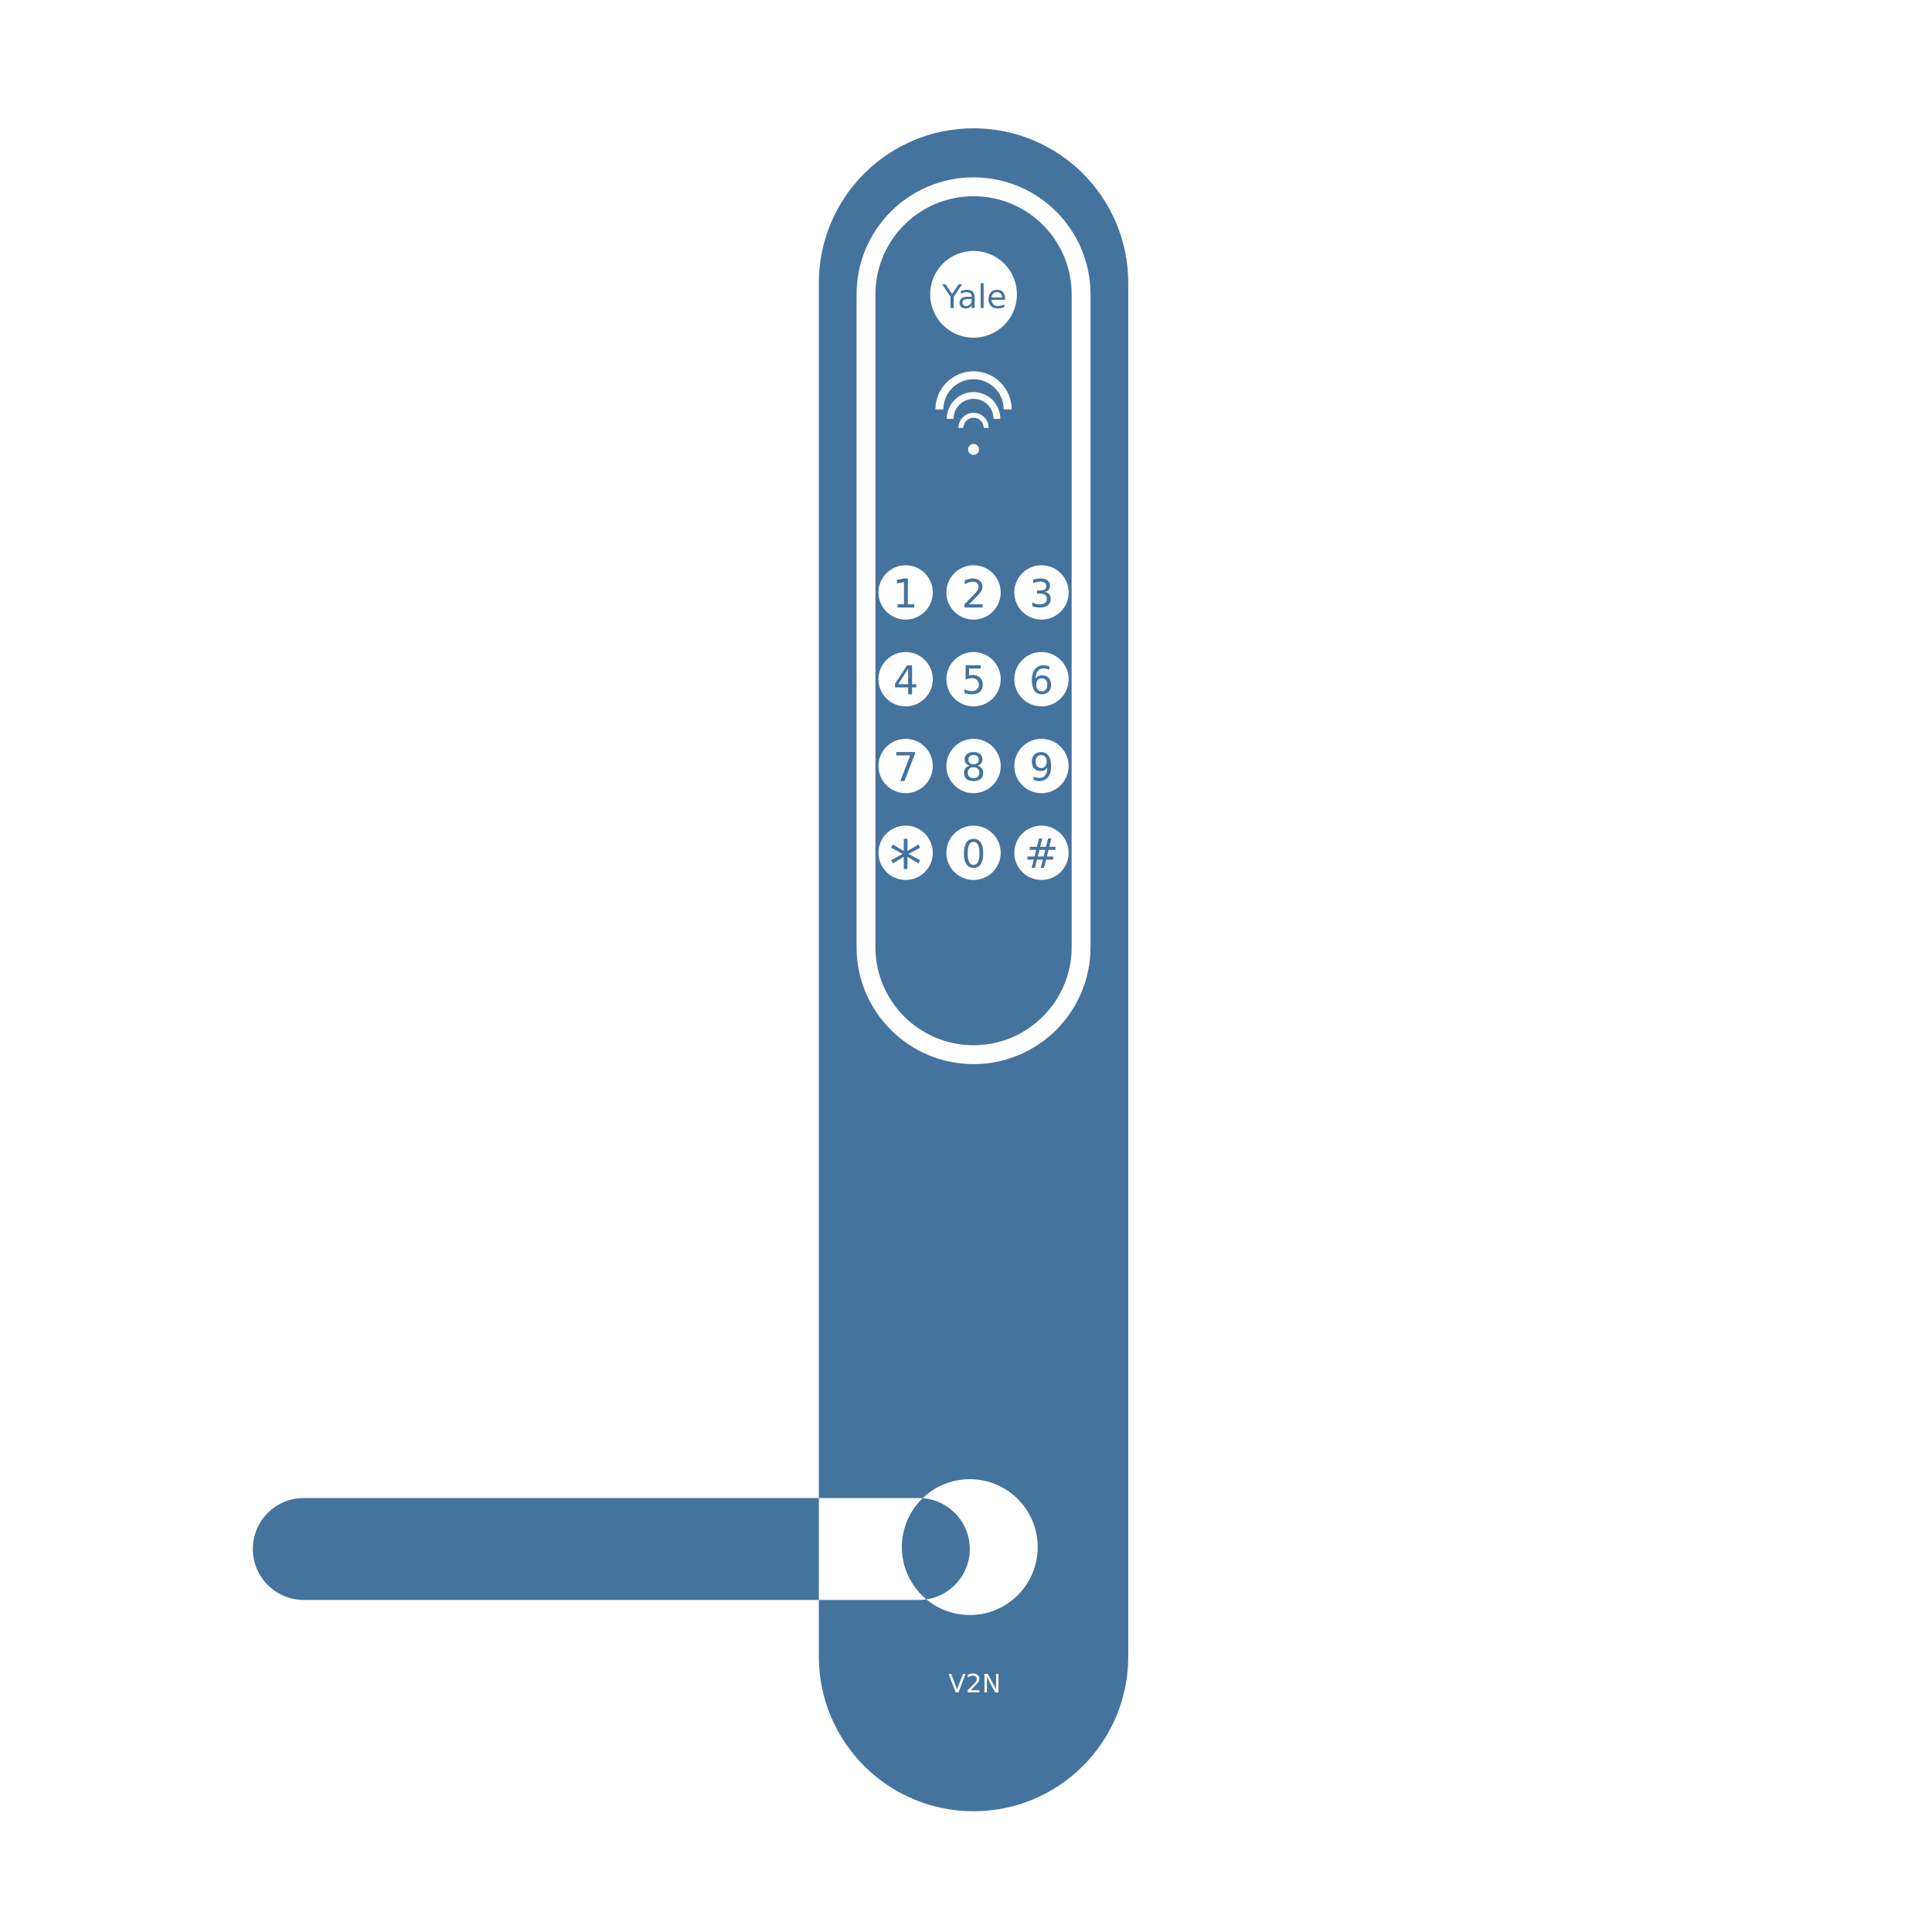
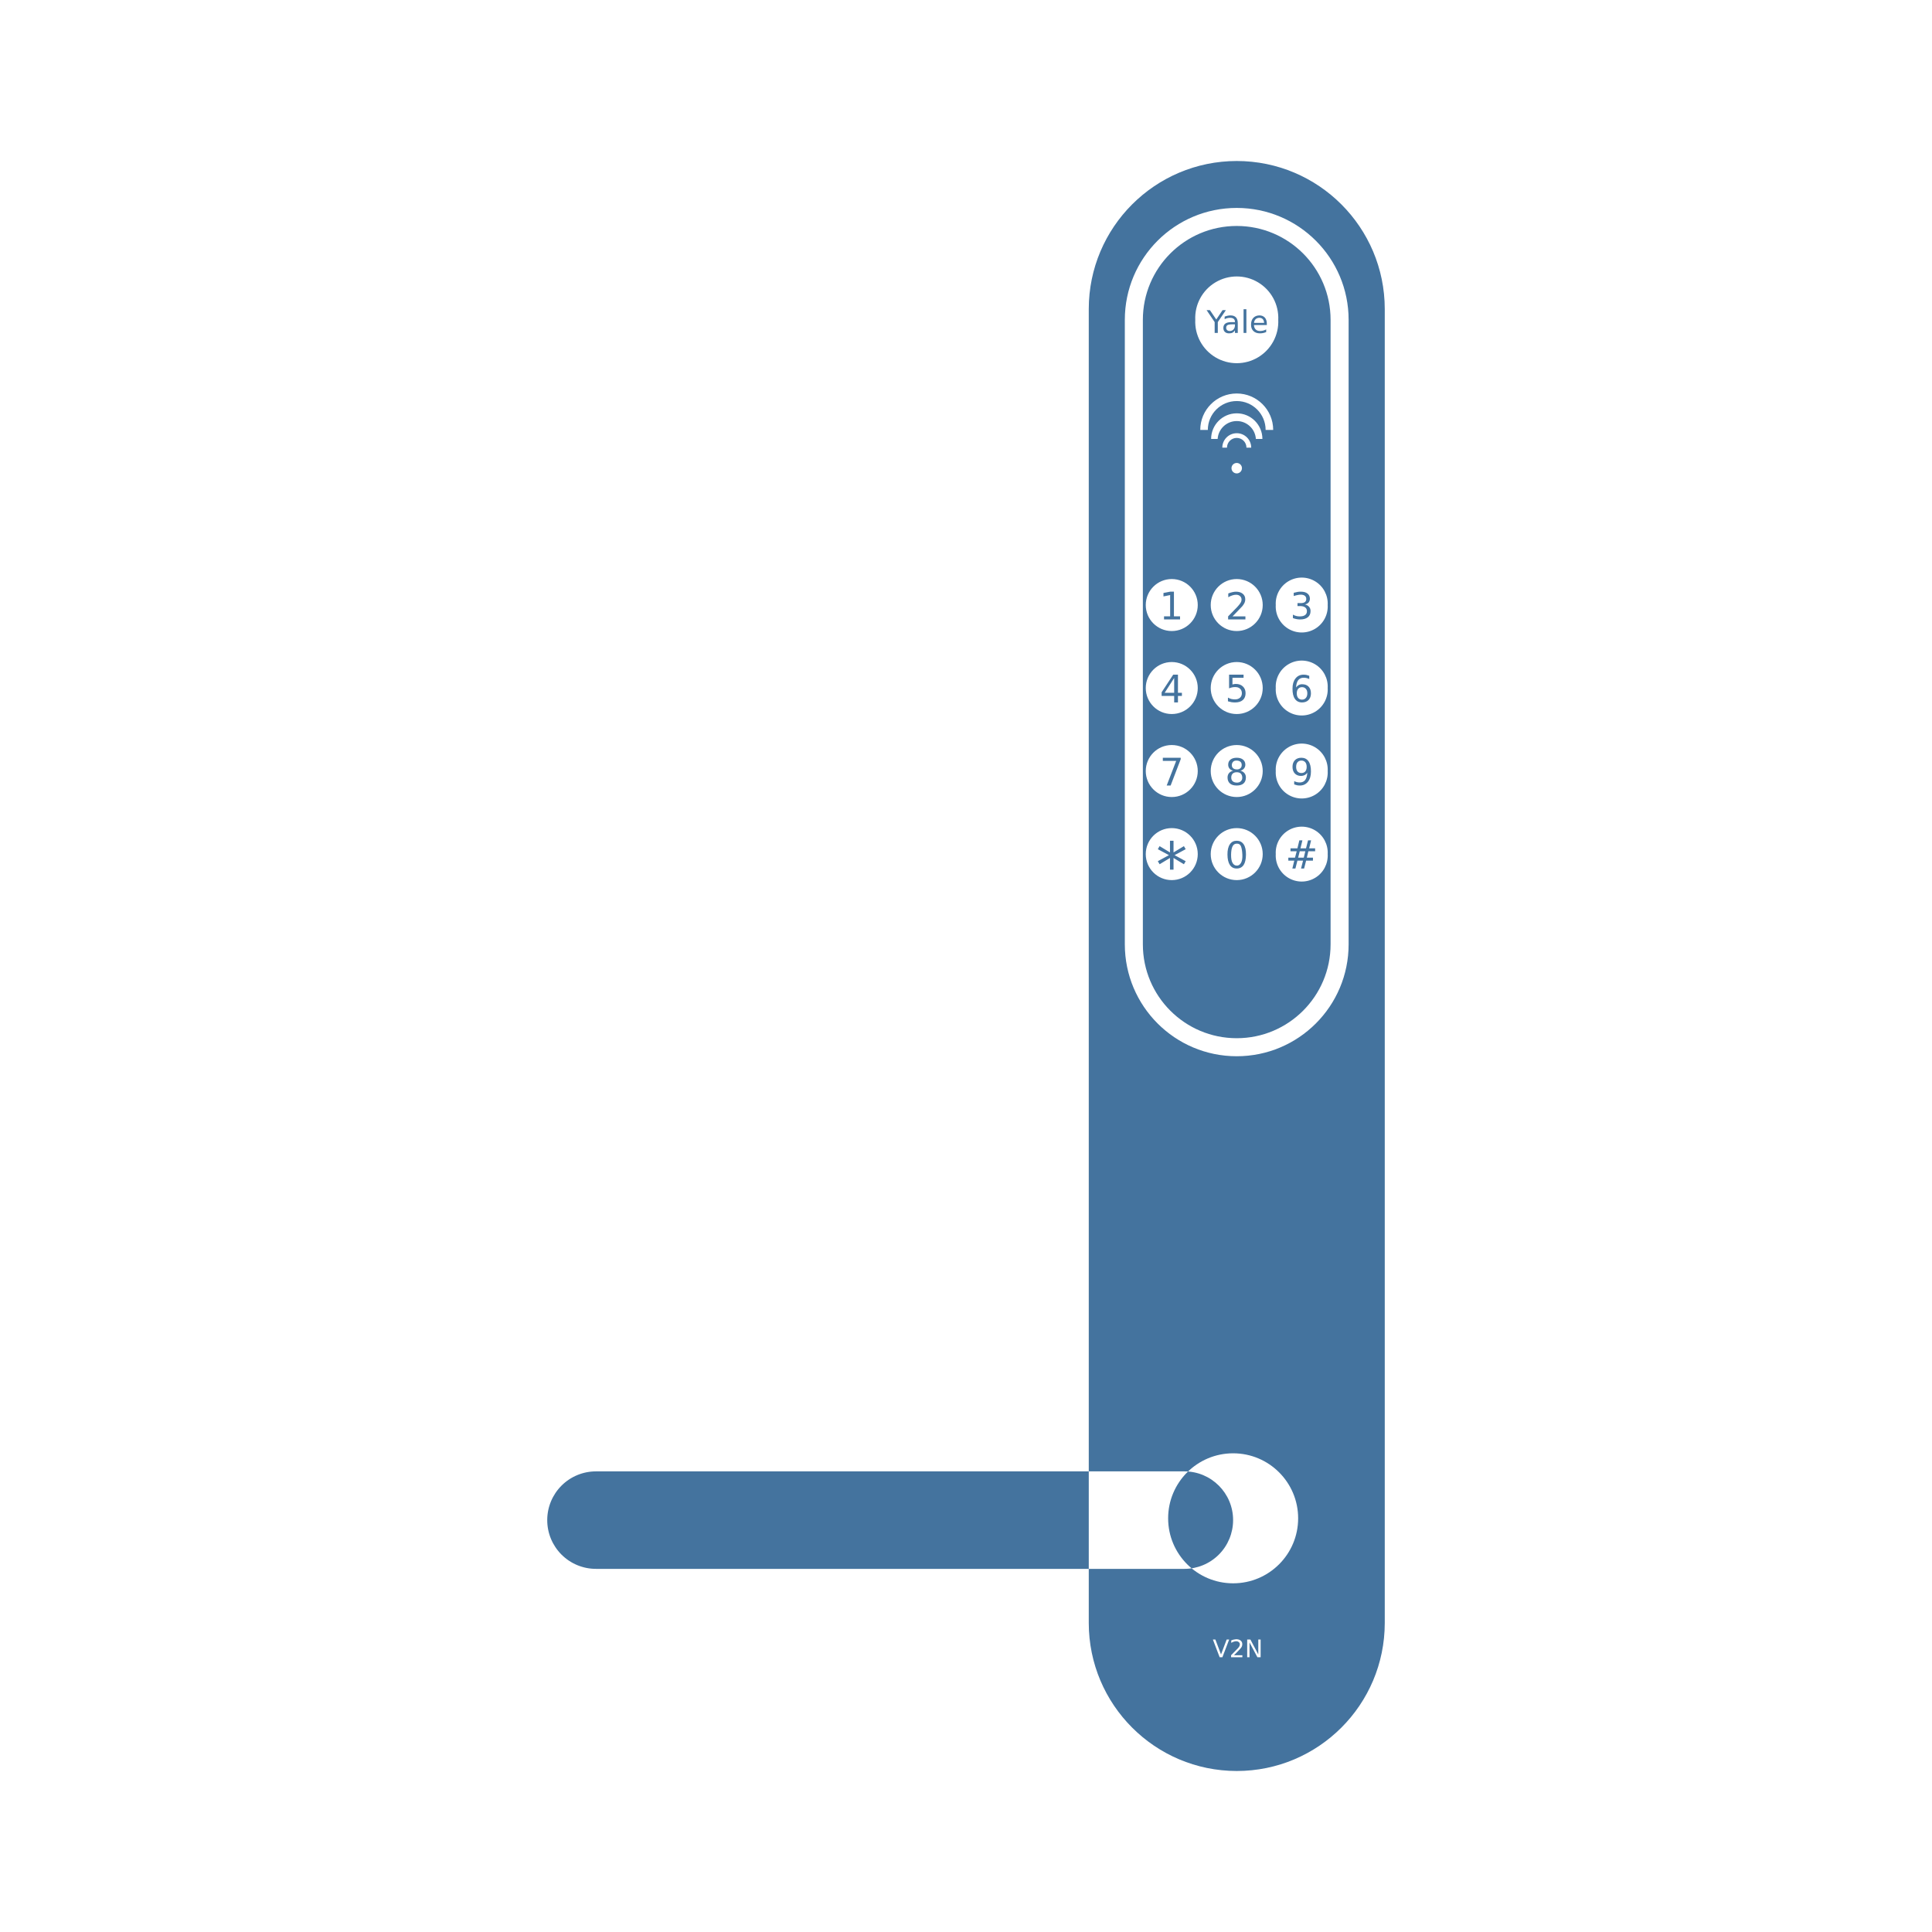
- <svg xmlns="http://www.w3.org/2000/svg" viewBox="0 0 512 512">
-   <path fill="#44739e" fill-rule="evenodd" d="M 258.00 34.00 L 258.00 34.00 A 41.00 41.00 0 0 1 299.00 75.00 L 299.00 439.00 A 41.00 41.00 0 0 1 258.00 480.00 L 258.00 480.00 A 41.00 41.00 0 0 1 217.00 439.00 L 217.00 75.00 A 41.00 41.00 0 0 1 258.00 34.00 Z M 239.00 410.00 A 18.00 18.00 0 1 0 275.00 410.00 A 18.00 18.00 0 1 0 239.00 410.00 Z M 80.50 397.00 L 243.50 397.00 A 13.50 13.50 0 0 1 257.00 410.50 L 257.00 410.50 A 13.50 13.50 0 0 1 243.50 424.00 L 80.50 424.00 A 13.50 13.50 0 0 1 67.00 410.50 L 67.00 410.50 A 13.50 13.50 0 0 1 80.50 397.00 Z M 258.00 47.00 L 258.00 47.00 A 31.00 31.00 0 0 1 289.00 78.00 L 289.00 251.00 A 31.00 31.00 0 0 1 258.00 282.00 L 258.00 282.00 A 31.00 31.00 0 0 1 227.00 251.00 L 227.00 78.00 A 31.00 31.00 0 0 1 258.00 47.00 Z M 258.00 52.00 L 258.00 52.00 A 26.00 26.00 0 0 1 284.00 78.00 L 284.00 251.00 A 26.00 26.00 0 0 1 258.00 277.00 L 258.00 277.00 A 26.00 26.00 0 0 1 232.00 251.00 L 232.00 78.00 A 26.00 26.00 0 0 1 258.00 52.00 Z M 246.50 78.00 A 11.50 11.50 0 1 0 269.50 78.00 A 11.50 11.50 0 1 0 246.50 78.00 Z M 249.66 75.32 L 250.57 75.32 L 252.32 77.91 L 254.06 75.32 L 254.98 75.32 L 252.75 78.62 L 252.75 81.63 L 251.89 81.63 L 251.89 78.62 L 249.66 75.32 Z M 256.74 79.25 Q 255.80 79.25 255.43 79.46 Q 255.07 79.68 255.07 80.20 Q 255.07 80.61 255.34 80.86 Q 255.61 81.10 256.08 81.10 Q 256.73 81.10 257.12 80.64 Q 257.51 80.18 257.51 79.42 L 257.51 79.25 L 256.74 79.25 Z M 258.29 78.93 L 258.29 81.63 L 257.51 81.63 L 257.51 80.91 Q 257.24 81.34 256.85 81.54 Q 256.45 81.75 255.87 81.75 Q 255.15 81.75 254.72 81.34 Q 254.29 80.93 254.29 80.25 Q 254.29 79.45 254.82 79.05 Q 255.36 78.64 256.42 78.64 L 257.51 78.64 L 257.51 78.56 Q 257.51 78.03 257.16 77.73 Q 256.81 77.44 256.17 77.44 Q 255.76 77.44 255.38 77.54 Q 254.99 77.63 254.64 77.83 L 254.64 77.11 Q 255.06 76.94 255.47 76.86 Q 255.87 76.78 256.25 76.78 Q 257.27 76.78 257.78 77.31 Q 258.29 77.84 258.29 78.93 Z M 259.89 75.05 L 260.67 75.05 L 260.67 81.63 L 259.89 81.63 L 259.89 75.05 Z M 266.34 79.07 L 266.34 79.45 L 262.77 79.45 Q 262.82 80.25 263.25 80.67 Q 263.69 81.09 264.46 81.09 Q 264.91 81.09 265.33 80.98 Q 265.75 80.87 266.16 80.65 L 266.16 81.39 Q 265.74 81.56 265.30 81.66 Q 264.86 81.75 264.41 81.75 Q 263.28 81.75 262.62 81.09 Q 261.96 80.43 261.96 79.31 Q 261.96 78.14 262.58 77.46 Q 263.21 76.78 264.28 76.78 Q 265.23 76.78 265.79 77.40 Q 266.34 78.01 266.34 79.07 Z M 265.57 78.84 Q 265.56 78.20 265.21 77.82 Q 264.86 77.44 264.29 77.44 Q 263.64 77.44 263.24 77.81 Q 262.85 78.17 262.79 78.84 L 265.57 78.84 Z M 247.90 108.50 A 10.10 10.10 0 0 1 268.10 108.50 L 266.00 108.50 A 8.00 8.00 0 0 0 250.00 108.50 Z M 250.90 111.00 A 7.10 7.10 0 0 1 265.10 111.00 L 263.30 111.00 A 5.30 5.30 0 0 0 252.70 111.00 Z M 254.00 113.40 A 4.00 4.00 0 0 1 262.00 113.40 L 260.70 113.40 A 2.70 2.70 0 0 0 255.30 113.40 Z M 256.55 119.10 A 1.45 1.45 0 1 0 259.45 119.10 A 1.45 1.45 0 1 0 256.55 119.10 Z M 232.80 157.00 A 7.20 7.20 0 1 0 247.20 157.00 A 7.20 7.20 0 1 0 232.80 157.00 Z M 250.80 157.00 A 7.20 7.20 0 1 0 265.20 157.00 A 7.20 7.20 0 1 0 250.80 157.00 Z M 268.80 157.00 A 7.20 7.20 0 1 0 283.20 157.00 A 7.20 7.20 0 1 0 268.80 157.00 Z M 232.80 180.00 A 7.20 7.20 0 1 0 247.20 180.00 A 7.20 7.20 0 1 0 232.80 180.00 Z M 250.80 180.00 A 7.20 7.20 0 1 0 265.20 180.00 A 7.20 7.20 0 1 0 250.80 180.00 Z M 268.80 180.00 A 7.20 7.20 0 1 0 283.20 180.00 A 7.20 7.20 0 1 0 268.80 180.00 Z M 232.80 203.00 A 7.20 7.20 0 1 0 247.20 203.00 A 7.20 7.20 0 1 0 232.80 203.00 Z M 250.80 203.00 A 7.20 7.20 0 1 0 265.20 203.00 A 7.20 7.20 0 1 0 250.80 203.00 Z M 268.80 203.00 A 7.20 7.20 0 1 0 283.20 203.00 A 7.20 7.20 0 1 0 268.80 203.00 Z M 232.80 226.00 A 7.20 7.20 0 1 0 247.20 226.00 A 7.20 7.20 0 1 0 232.80 226.00 Z M 250.80 226.00 A 7.20 7.20 0 1 0 265.20 226.00 A 7.20 7.20 0 1 0 250.80 226.00 Z M 268.80 226.00 A 7.20 7.20 0 1 0 283.20 226.00 A 7.20 7.20 0 1 0 268.80 226.00 Z M 237.86 160.12 L 239.56 160.12 L 239.56 154.25 L 237.71 154.62 L 237.71 153.67 L 239.55 153.30 L 240.59 153.30 L 240.59 160.12 L 242.29 160.12 L 242.29 161.00 L 237.86 161.00 L 237.86 160.12 Z M 256.83 160.14 L 260.40 160.14 L 260.40 161.00 L 255.60 161.00 L 255.60 160.14 Q 256.18 159.54 257.19 158.52 Q 258.19 157.51 258.45 157.21 Q 258.94 156.66 259.14 156.28 Q 259.33 155.89 259.33 155.52 Q 259.33 154.92 258.91 154.54 Q 258.49 154.16 257.81 154.16 Q 257.33 154.16 256.79 154.33 Q 256.26 154.49 255.65 154.84 L 255.65 153.80 Q 256.27 153.55 256.80 153.43 Q 257.34 153.30 257.79 153.30 Q 258.96 153.30 259.66 153.89 Q 260.36 154.48 260.36 155.46 Q 260.36 155.92 260.19 156.34 Q 260.01 156.76 259.55 157.33 Q 259.42 157.47 258.74 158.18 Q 258.07 158.88 256.83 160.14 Z M 276.91 156.85 Q 277.63 157.01 278.04 157.50 Q 278.44 157.98 278.44 158.70 Q 278.44 159.80 277.69 160.40 Q 276.93 161.00 275.54 161.00 Q 275.07 161.00 274.58 160.91 Q 274.08 160.82 273.56 160.63 L 273.56 159.66 Q 273.97 159.91 274.47 160.03 Q 274.97 160.15 275.51 160.15 Q 276.45 160.15 276.95 159.78 Q 277.44 159.41 277.44 158.70 Q 277.44 158.04 276.98 157.67 Q 276.52 157.30 275.70 157.30 L 274.84 157.30 L 274.84 156.48 L 275.74 156.48 Q 276.48 156.48 276.88 156.18 Q 277.27 155.88 277.27 155.33 Q 277.27 154.76 276.86 154.45 Q 276.46 154.14 275.70 154.14 Q 275.29 154.14 274.82 154.24 Q 274.35 154.32 273.78 154.51 L 273.78 153.62 Q 274.35 153.46 274.85 153.38 Q 275.35 153.30 275.79 153.30 Q 276.94 153.30 277.60 153.82 Q 278.27 154.34 278.27 155.22 Q 278.27 155.84 277.92 156.26 Q 277.56 156.69 276.91 156.85 Z M 240.67 177.21 L 238.04 181.32 L 240.67 181.32 L 240.67 177.21 Z M 240.40 176.30 L 241.71 176.30 L 241.71 181.32 L 242.81 181.32 L 242.81 182.18 L 241.71 182.18 L 241.71 184.00 L 240.67 184.00 L 240.67 182.18 L 237.19 182.18 L 237.19 181.18 L 240.40 176.30 Z M 255.88 176.30 L 259.89 176.30 L 259.89 177.16 L 256.81 177.16 L 256.81 179.01 Q 257.03 178.94 257.25 178.90 Q 257.48 178.86 257.70 178.86 Q 258.97 178.86 259.70 179.55 Q 260.44 180.25 260.44 181.43 Q 260.44 182.65 259.68 183.33 Q 258.93 184.00 257.54 184.00 Q 257.07 184.00 256.57 183.92 Q 256.08 183.84 255.56 183.68 L 255.56 182.65 Q 256.01 182.90 256.50 183.02 Q 256.98 183.14 257.52 183.14 Q 258.40 183.14 258.91 182.68 Q 259.42 182.22 259.42 181.43 Q 259.42 180.64 258.91 180.18 Q 258.40 179.72 257.52 179.72 Q 257.11 179.72 256.71 179.81 Q 256.30 179.90 255.88 180.09 L 255.88 176.30 Z M 276.09 179.75 Q 275.41 179.75 275.02 180.21 Q 274.62 180.67 274.62 181.47 Q 274.62 182.27 275.02 182.74 Q 275.41 183.20 276.09 183.20 Q 276.76 183.20 277.16 182.74 Q 277.55 182.27 277.55 181.47 Q 277.55 180.67 277.16 180.21 Q 276.76 179.75 276.09 179.75 Z M 278.08 176.60 L 278.08 177.51 Q 277.70 177.33 277.32 177.24 Q 276.93 177.14 276.55 177.14 Q 275.56 177.14 275.03 177.82 Q 274.51 178.49 274.44 179.84 Q 274.73 179.41 275.17 179.18 Q 275.62 178.95 276.15 178.95 Q 277.26 178.95 277.91 179.63 Q 278.56 180.31 278.56 181.47 Q 278.56 182.62 277.89 183.31 Q 277.21 184.00 276.09 184.00 Q 274.80 184.00 274.12 183.01 Q 273.44 182.03 273.44 180.15 Q 273.44 178.39 274.27 177.35 Q 275.11 176.30 276.51 176.30 Q 276.89 176.30 277.28 176.37 Q 277.66 176.45 278.08 176.60 Z M 237.52 199.30 L 242.48 199.30 L 242.48 199.74 L 239.68 207.00 L 238.59 207.00 L 241.22 200.18 L 237.52 200.18 L 237.52 199.30 Z M 258.00 203.33 Q 257.28 203.33 256.87 203.71 Q 256.47 204.10 256.47 204.77 Q 256.47 205.44 256.87 205.82 Q 257.28 206.20 258.00 206.20 Q 258.72 206.20 259.13 205.82 Q 259.54 205.43 259.54 204.77 Q 259.54 204.10 259.13 203.71 Q 258.72 203.33 258.00 203.33 Z M 257.00 202.90 Q 256.35 202.75 255.99 202.30 Q 255.63 201.86 255.63 201.22 Q 255.63 200.33 256.26 199.82 Q 256.90 199.30 258.00 199.30 Q 259.11 199.30 259.74 199.82 Q 260.37 200.33 260.37 201.22 Q 260.37 201.86 260.01 202.30 Q 259.65 202.75 259.01 202.90 Q 259.74 203.07 260.14 203.57 Q 260.54 204.06 260.54 204.77 Q 260.54 205.85 259.89 206.42 Q 259.23 207.00 258.00 207.00 Q 256.77 207.00 256.11 206.42 Q 255.46 205.85 255.46 204.77 Q 255.46 204.06 255.86 203.57 Q 256.27 203.07 257.00 202.90 Z M 256.63 201.32 Q 256.63 201.89 256.99 202.22 Q 257.35 202.54 258.00 202.54 Q 258.65 202.54 259.01 202.22 Q 259.38 201.89 259.38 201.32 Q 259.38 200.74 259.01 200.42 Q 258.65 200.10 258.00 200.10 Q 257.35 200.10 256.99 200.42 Q 256.63 200.74 256.63 201.32 Z M 273.92 206.70 L 273.92 205.79 Q 274.30 205.97 274.68 206.06 Q 275.07 206.15 275.44 206.15 Q 276.44 206.15 276.96 205.49 Q 277.49 204.82 277.56 203.45 Q 277.27 203.88 276.83 204.11 Q 276.39 204.34 275.85 204.34 Q 274.74 204.34 274.09 203.67 Q 273.44 202.99 273.44 201.82 Q 273.44 200.68 274.12 199.99 Q 274.79 199.30 275.91 199.30 Q 277.20 199.30 277.88 200.29 Q 278.56 201.27 278.56 203.15 Q 278.56 204.91 277.73 205.95 Q 276.89 207.00 275.49 207.00 Q 275.11 207.00 274.72 206.93 Q 274.34 206.85 273.92 206.70 Z M 275.91 203.55 Q 276.59 203.55 276.99 203.09 Q 277.38 202.63 277.38 201.82 Q 277.38 201.02 276.99 200.56 Q 276.59 200.10 275.91 200.10 Q 275.24 200.10 274.84 200.56 Q 274.45 201.02 274.45 201.82 Q 274.45 202.63 274.84 203.09 Q 275.24 203.55 275.91 203.55 Z M 243.86 224.64 L 240.79 226.30 L 243.86 227.97 L 243.37 228.81 L 240.49 227.07 L 240.49 230.30 L 239.51 230.30 L 239.51 227.07 L 236.63 228.81 L 236.14 227.97 L 239.21 226.30 L 236.14 224.64 L 236.63 223.79 L 239.51 225.53 L 239.51 222.30 L 240.49 222.30 L 240.49 225.53 L 243.37 223.79 L 243.86 224.64 Z M 258.00 223.10 Q 257.22 223.10 256.83 223.86 Q 256.44 224.62 256.44 226.15 Q 256.44 227.68 256.83 228.44 Q 257.22 229.20 258.00 229.20 Q 258.78 229.20 259.17 228.44 Q 259.56 227.68 259.56 226.15 Q 259.56 224.62 259.17 223.86 Q 258.78 223.10 258.00 223.10 Z M 258.00 222.30 Q 259.25 222.30 259.91 223.29 Q 260.56 224.27 260.56 226.15 Q 260.56 228.03 259.91 229.01 Q 259.25 230.00 258.00 230.00 Q 256.75 230.00 256.09 229.01 Q 255.44 228.03 255.44 226.15 Q 255.44 224.27 256.09 223.29 Q 256.75 222.30 258.00 222.30 Z M 277.00 225.22 L 275.46 225.22 L 275.01 226.99 L 276.57 226.99 L 277.00 225.22 Z M 276.20 222.20 L 275.65 224.40 L 277.20 224.40 L 277.76 222.20 L 278.61 222.20 L 278.06 224.40 L 279.72 224.40 L 279.72 225.22 L 277.85 225.22 L 277.42 226.99 L 279.11 226.99 L 279.11 227.80 L 277.21 227.80 L 276.66 230.00 L 275.81 230.00 L 276.36 227.80 L 274.80 227.80 L 274.26 230.00 L 273.40 230.00 L 273.95 227.80 L 272.28 227.80 L 272.28 226.99 L 274.15 226.99 L 274.60 225.22 L 272.89 225.22 L 272.89 224.40 L 274.80 224.40 L 275.34 222.20 L 276.20 222.20 Z M 253.26 448.50 L 251.39 443.59 L 252.08 443.59 L 253.64 447.72 L 255.20 443.59 L 255.89 443.59 L 254.02 448.50 L 253.26 448.50 Z M 257.24 447.94 L 259.56 447.94 L 259.56 448.50 L 256.44 448.50 L 256.44 447.94 Q 256.82 447.55 257.47 446.89 Q 258.12 446.23 258.29 446.04 Q 258.61 445.68 258.74 445.43 Q 258.86 445.18 258.86 444.94 Q 258.86 444.55 258.59 444.31 Q 258.31 444.06 257.87 444.06 Q 257.56 444.06 257.21 444.17 Q 256.87 444.28 256.47 444.50 L 256.47 443.83 Q 256.87 443.66 257.22 443.58 Q 257.57 443.50 257.86 443.50 Q 258.62 443.50 259.08 443.88 Q 259.53 444.26 259.53 444.90 Q 259.53 445.20 259.42 445.48 Q 259.30 445.75 259.00 446.11 Q 258.92 446.21 258.48 446.67 Q 258.04 447.12 257.24 447.94 Z M 260.89 443.59 L 261.79 443.59 L 263.97 447.70 L 263.97 443.59 L 264.61 443.59 L 264.61 448.50 L 263.72 448.50 L 261.54 444.39 L 261.54 448.50 L 260.89 448.50 L 260.89 443.59 Z" />
+ <svg xmlns="http://www.w3.org/2000/svg" viewBox="0 0 24 24">
+   <path fill="#44739e" fill-rule="evenodd" d="M15.363 2a1.84 1.84 0 0 1 1.839 1.839v16.322A1.84 1.84 0 0 1 15.363 22a1.84 1.84 0 0 1-1.838-1.839V3.839A1.84 1.84 0 0 1 15.363 2m-.852 16.861a.807.807 0 1 0 1.615 0 .807.807 0 1 0-1.615 0m-7.107-.583h7.309a.605.605 0 0 1 .605.605.605.605 0 0 1-.605.606H7.404a.605.605 0 0 1-.606-.606.605.605 0 0 1 .606-.605m7.959-15.695a1.39 1.39 0 0 1 1.39 1.39v7.758a1.39 1.39 0 0 1-1.39 1.39 1.39 1.39 0 0 1-1.39-1.39V3.973a1.39 1.39 0 0 1 1.39-1.39m0 .224a1.166 1.166 0 0 1 1.166 1.166v7.758a1.166 1.166 0 0 1-1.166 1.166 1.166 1.166 0 0 1-1.166-1.166V3.973a1.166 1.166 0 0 1 1.166-1.166m-.515 1.166a.516.516 0 1 0 1.031 0 .516.516 0 1 0-1.031 0m.141-.12h.041l.079.116.078-.116h.041l-.1.148v.135h-.039v-.135Zm.318.176q-.042 0-.059.01-.016.009-.016.033 0 .018.012.029t.033.011q.029 0 .047-.021t.017-.054v-.008Zm.069-.014v.121h-.035v-.032q-.012.019-.029.028t-.044.009q-.033 0-.052-.018t-.019-.049q0-.036.024-.054t.071-.018h.049v-.004q0-.024-.015-.037-.016-.013-.045-.013-.018 0-.035.004-.018.005-.033.013v-.032q.018-.007.037-.011.018-.004.035-.004.045 0 .068.024t.023.073m.072-.174h.035v.295h-.035Zm.289.18v.017h-.16q.002.036.022.055t.054.019q.02 0 .039-.005t.037-.015v.033q-.019.008-.038.012-.02.004-.04.004-.051 0-.081-.029t-.029-.08q0-.053.028-.083t.076-.031q.042 0 .068.028.024.028.024.075m-.034-.01q-.001-.029-.016-.046t-.042-.017q-.029 0-.047.017-.017.016-.02.046Zm-.793 1.33a.453.453 0 0 1 .906 0h-.094a.359.359 0 0 0-.718 0Zm.135.112a.318.318 0 0 1 .637 0h-.081a.238.238 0 0 0-.475 0Zm.139.108a.179.179 0 0 1 .359 0h-.059a.121.121 0 0 0-.242 0Zm.114.255a.065.065 0 1 0 .13 0 .065.065 0 1 0-.13 0m-1.065 1.7a.323.323 0 1 0 .646 0 .323.323 0 1 0-.646 0m.807 0a.323.323 0 1 0 .646 0 .323.323 0 1 0-.646 0m.808 0a.323.323 0 1 0 .645 0 .323.323 0 1 0-.645 0m-1.615 1.031a.323.323 0 1 0 .646 0 .323.323 0 1 0-.646 0m.807 0a.323.323 0 1 0 .646 0 .323.323 0 1 0-.646 0m.808 0a.323.323 0 1 0 .645 0 .323.323 0 1 0-.645 0m-1.615 1.031a.323.323 0 1 0 .646 0 .323.323 0 1 0-.646 0m.807 0a.323.323 0 1 0 .646 0 .323.323 0 1 0-.646 0m.808 0a.323.323 0 1 0 .645 0 .323.323 0 1 0-.645 0m-1.615 1.032a.323.323 0 1 0 .646 0 .323.323 0 1 0-.646 0m.807 0a.323.323 0 1 0 .646 0 .323.323 0 1 0-.646 0m.808 0a.323.323 0 1 0 .645 0 .323.323 0 1 0-.645 0M14.46 7.656h.076v-.264l-.083.017v-.043l.083-.016h.047v.306h.076v.039h-.199Zm.851.001h.16v.038h-.215v-.038l.071-.073q.045-.045.056-.059.022-.025.031-.042t.009-.034q0-.027-.019-.044t-.049-.017q-.022 0-.046.008-.024.007-.051.023v-.047q.028-.011.051-.016.025-.006.045-.006.052 0 .084.026t.031.071q0 .02-.008.039t-.028.044l-.037.039zm.9-.148q.032.007.051.029t.018.054q0 .049-.034.076t-.096.027q-.021 0-.043-.004-.023-.004-.046-.013v-.043q.018.011.041.017t.046.005q.043 0 .065-.017.022-.016.022-.048 0-.03-.021-.046t-.057-.017h-.039v-.037h.041q.033 0 .051-.013.017-.014.017-.038 0-.026-.018-.04t-.052-.014q-.018 0-.04.005-.021.004-.046.012v-.04q.025-.007.048-.011t.042-.003q.052 0 .081.023t.03.063q0 .028-.015.047-.017.019-.046.026m-1.625.913-.118.184h.118Zm-.012-.041h.059v.225h.049v.039h-.049v.081h-.047v-.081h-.156V8.6Zm.694 0h.18v.039h-.138v.083l.02-.005.02-.002q.057 0 .089.031.034.031.034.084 0 .055-.034.085t-.096.03q-.021 0-.044-.003-.022-.004-.045-.011v-.046q.02.011.042.017.021.005.046.005.039 0 .062-.021t.023-.056-.023-.056-.062-.02q-.019 0-.037.004t-.037.012Zm.906.155q-.03 0-.048.021-.017.02-.017.056t.017.057q.018.021.048.021t.048-.021.018-.057-.018-.056q-.018-.021-.048-.021m.09-.141v.04q-.017-.008-.034-.012t-.035-.004q-.044 0-.068.03-.023.03-.027.091.013-.019.033-.03t.044-.01q.05 0 .079.03t.029.083q0 .052-.03.083-.03.03-.081.03-.057 0-.088-.044t-.03-.128q0-.079.037-.126t.1-.047q.017 0 .035.003.017.004.036.011m-1.819 1.018h.222v.019l-.125.326h-.049l.118-.306h-.166Zm.918.18q-.032 0-.05.017t-.018.048.018.047.05.017.051-.017.018-.047-.018-.048q-.018-.017-.051-.017m-.045-.019q-.029-.007-.045-.027t-.016-.048q0-.04.028-.063.029-.023.078-.023.05 0 .078.023.029.023.029.063 0 .028-.017.048-.016.02-.044.027.032.008.05.03t.018.054q0 .048-.029.074t-.085.026-.085-.026-.029-.074q0-.032.018-.054.019-.022.051-.03m-.016-.071q0 .026.016.04t.045.015.046-.015q.016-.014.016-.04t-.016-.04-.046-.015-.045.015-.016.04m.775.241v-.04q.017.008.034.012t.034.004q.045 0 .068-.03t.027-.091q-.013.019-.032.029t-.044.011q-.05 0-.079-.03-.029-.031-.029-.083t.03-.083q.03-.03.08-.03.058 0 .089.044t.03.128q0 .079-.037.126-.038.047-.1.047-.018 0-.035-.003-.017-.004-.036-.011m.089-.141q.031 0 .049-.02.017-.021.017-.057t-.017-.057q-.018-.021-.049-.021-.03 0-.048.021-.017.021-.017.057t.017.057q.018.02.048.02m-1.437.946-.138.074.138.075-.022.038-.129-.078v.145h-.044v-.145l-.129.078-.022-.038.138-.075-.138-.074.022-.038.129.078v-.145h.044v.145l.129-.078Zm.634-.069q-.035 0-.052.034t-.018.103.018.102.052.034.053-.034.017-.102-.017-.103-.053-.034m0-.036q.056 0 .086.044t.029.129-.029.128q-.03.044-.086.044t-.085-.044-.03-.128.03-.129q.029-.044.085-.044m.852.131h-.069l-.02.079h.07Zm-.036-.136-.024.099h.069l.025-.099h.038l-.024.099h.074v.037h-.084l-.019.079h.076v.037h-.085l-.025.098h-.038l.025-.098h-.07l-.025.098h-.038l.024-.098h-.074v-.037h.083l.021-.079h-.077v-.037h.086l.024-.099Zm-1.028 10.148-.084-.22h.031l.07.185.07-.185h.031l-.084.22Zm.178-.025h.104v.025h-.14v-.025l.046-.047.037-.038q.015-.016.02-.027t.006-.022q0-.018-.012-.028-.013-.012-.033-.012-.014 0-.029.005t-.033.015v-.03q.018-.008.033-.011t.029-.004q.034 0 .055.017t.02.046q0 .013-.005.026t-.019.028l-.023.025Zm.164-.195h.04l.098.185v-.185h.029v.22h-.04l-.098-.184v.184h-.029Z" />
</svg>
